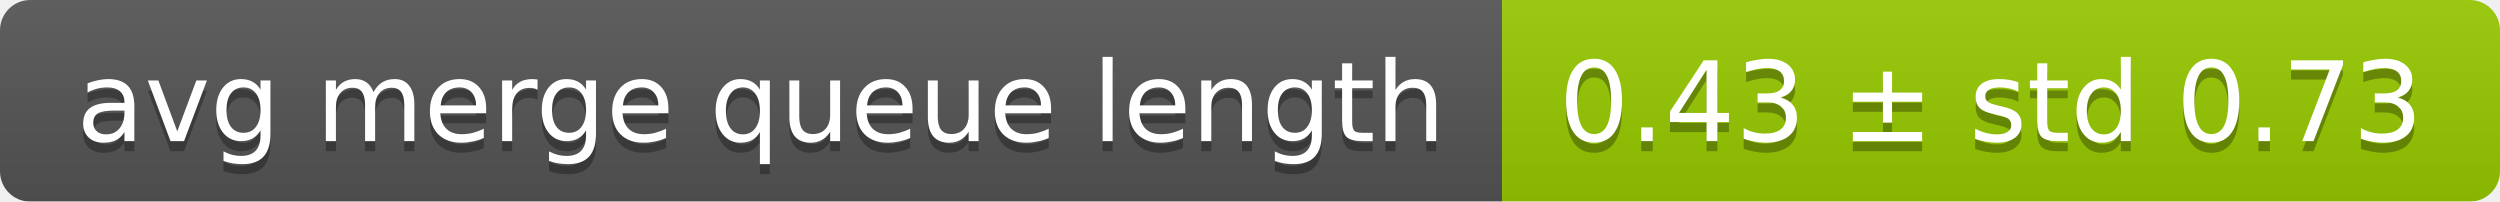
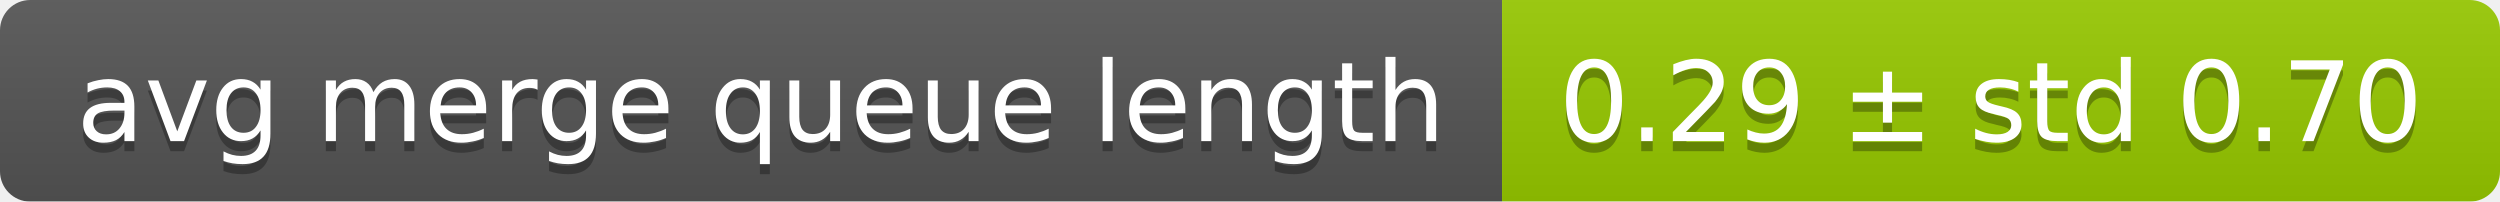
<svg xmlns="http://www.w3.org/2000/svg" width="248" height="20">
  <linearGradient id="smooth" x2="0" y2="100%">
    <stop offset="0" stop-color="#bbb" stop-opacity=".1" />
    <stop offset="1" stop-opacity=".1" />
  </linearGradient>
  <mask id="round">
    <rect width="248" height="20" rx="3" fill="#fff" />
  </mask>
  <g mask="url(#round)">
    <rect width="149" height="20" fill="#555" />
    <rect x="149" width="99" height="20" fill="#97ca00" />
    <rect width="248" height="20" fill="url(#smooth)" />
  </g>
  <g fill="#fff" text-anchor="middle" font-family="DejaVu Sans,Verdana,Geneva,sans-serif" font-size="11">
    <text x="75.5" y="15" fill="#010101" fill-opacity=".3">avg merge queue length</text>
    <text x="75.5" y="14">avg merge queue length</text>
-     <text x="197.5" y="15" fill="#010101" fill-opacity=".3">0.43 ± std 0.73</text>
-     <text x="197.5" y="14">0.43 ± std 0.73</text>
+     <text x="197.5" y="15" fill="#010101" fill-opacity=".3">0.29 ± std 0.70</text>
+     <text x="197.5" y="14">0.29 ± std 0.70</text>
  </g>
</svg>
